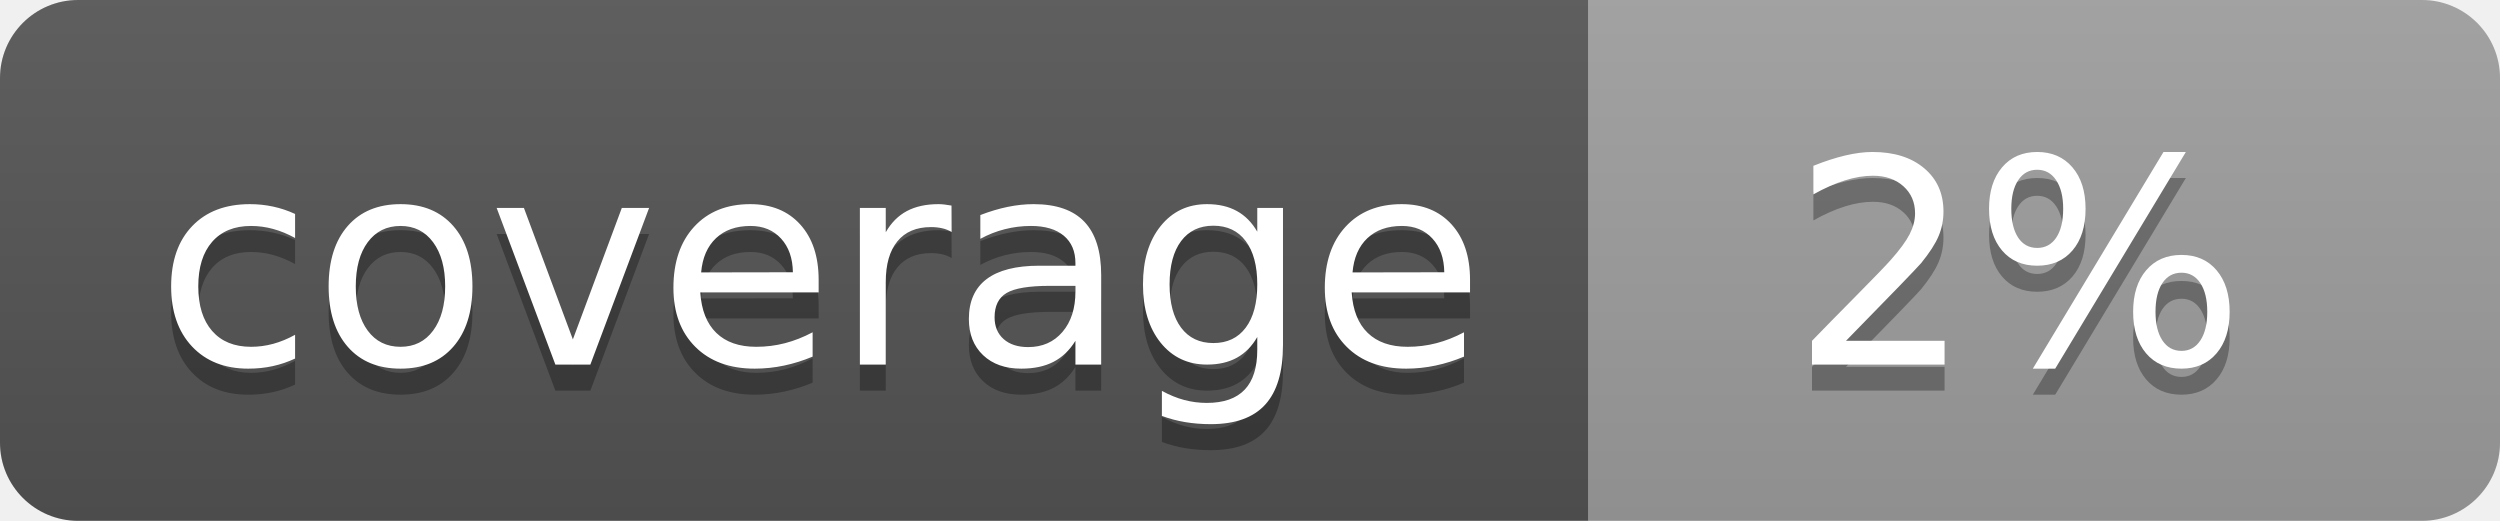
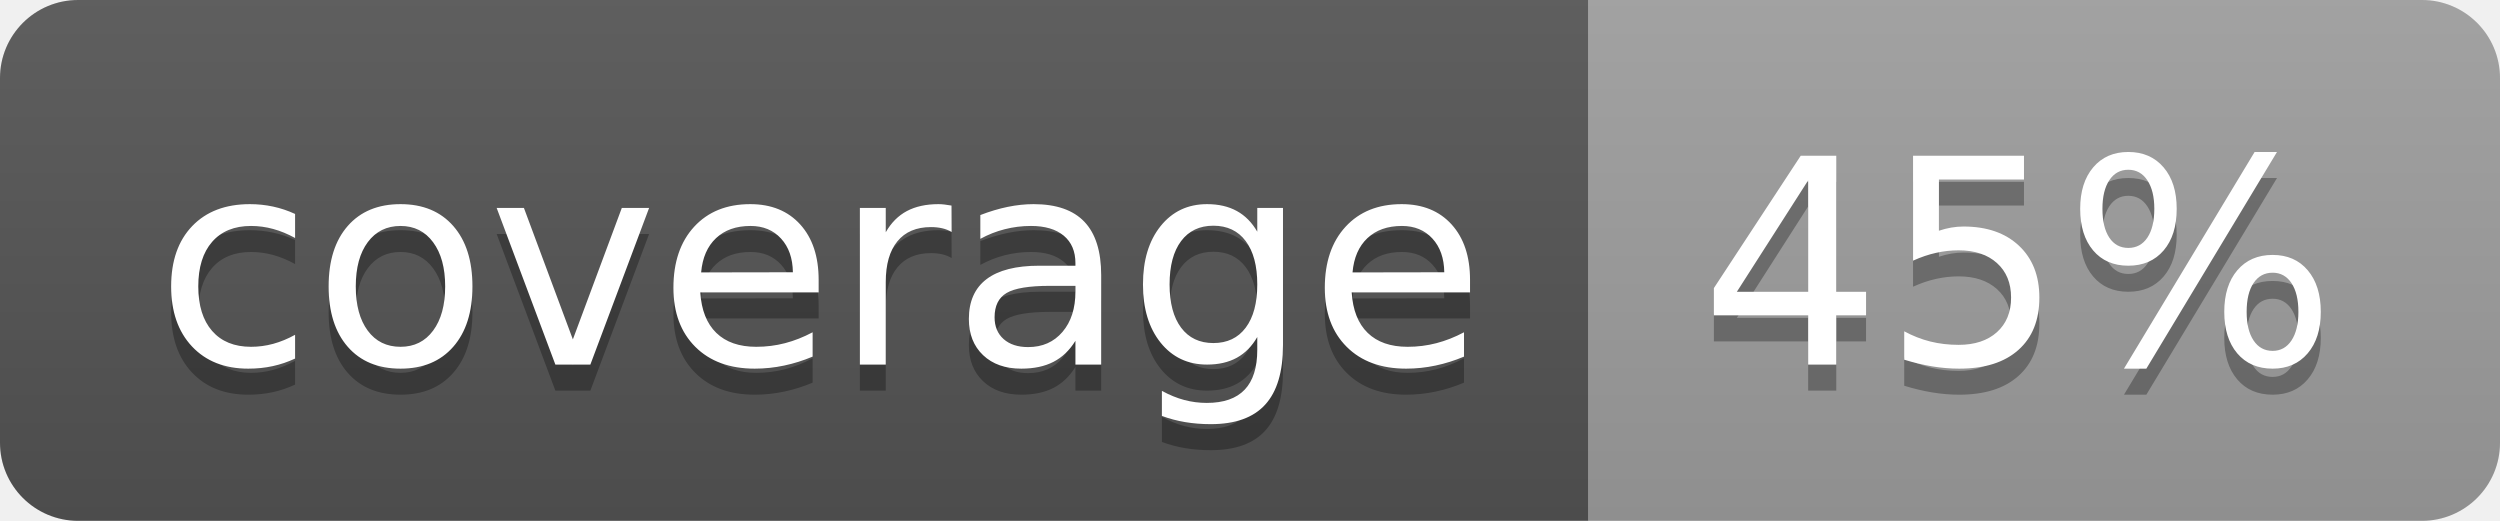
<svg xmlns="http://www.w3.org/2000/svg" width="96" height="20">
  <linearGradient id="b" x2="0" y2="100%">
    <stop offset="0" stop-color="#bbb" stop-opacity=".1" />
    <stop offset="1" stop-opacity=".1" />
  </linearGradient>
  <clipPath id="a">
    <rect width="96" height="20" rx="3" fill="#fff" />
  </clipPath>
  <g clip-path="url(#a)">
    <path fill="#555" d="M0 0h61v20H0z" />
    <path fill="#9F9F9F" d="M61 0h35v20H61z" />
    <path fill="url(#b)" d="M0 0h96v20H0z" />
  </g>
  <g fill="#fff" text-anchor="middle" font-family="DejaVu Sans,Verdana,Geneva,sans-serif" font-size="110">
    <text x="315" y="150" fill="#010101" fill-opacity=".3" transform="scale(.1)" textLength="510">coverage</text>
    <text x="315" y="140" transform="scale(.1)" textLength="510">coverage</text>
-     <text x="775" y="150" fill="#010101" fill-opacity=".3" transform="scale(.1)" textLength="250">2%</text>
-     <text x="775" y="140" transform="scale(.1)" textLength="250">2%</text>
+     <text x="775" y="150" fill="#010101" fill-opacity=".3" transform="scale(.1)" textLength="250">45%</text>
+     <text x="775" y="140" transform="scale(.1)" textLength="250">45%</text>
  </g>
</svg>
